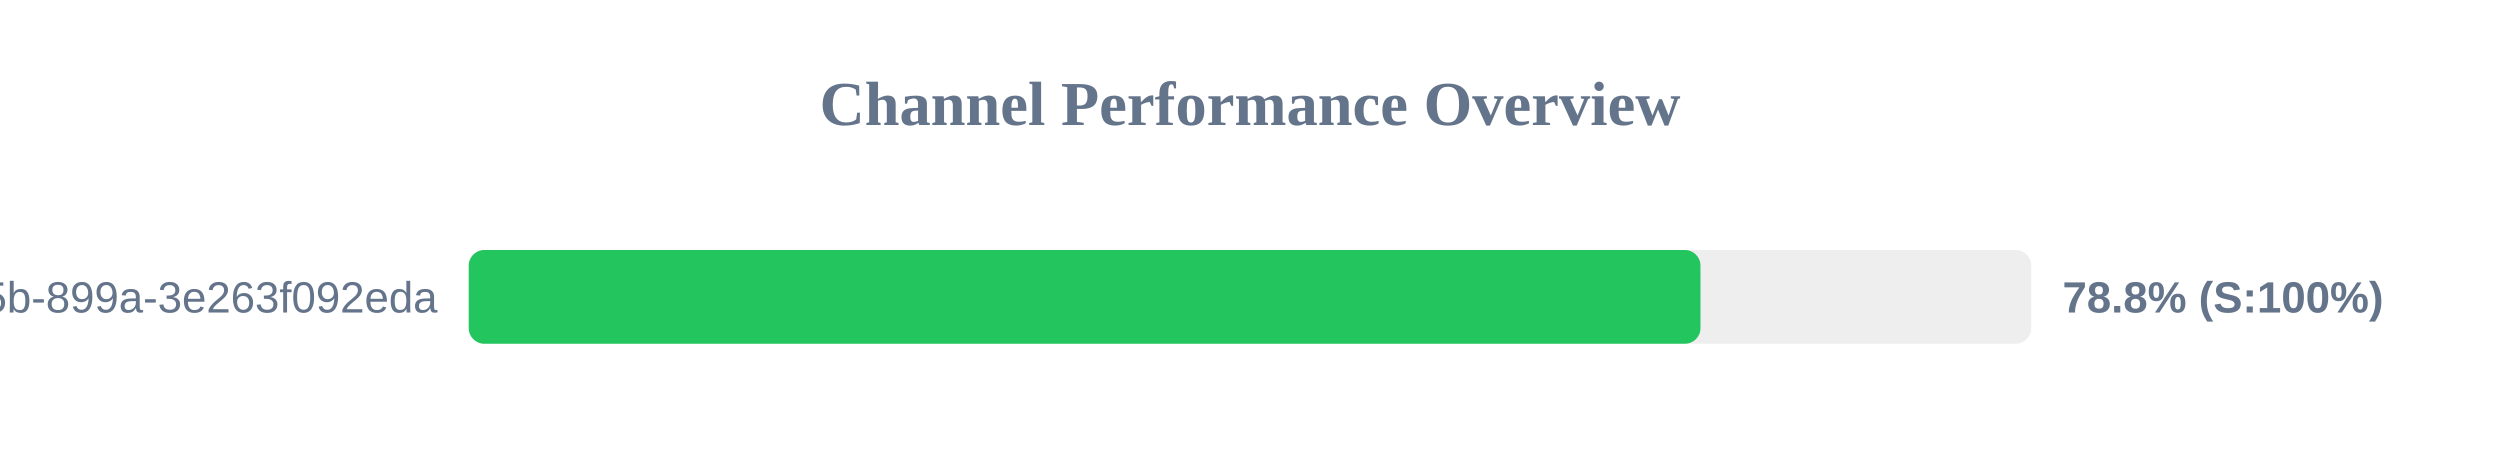
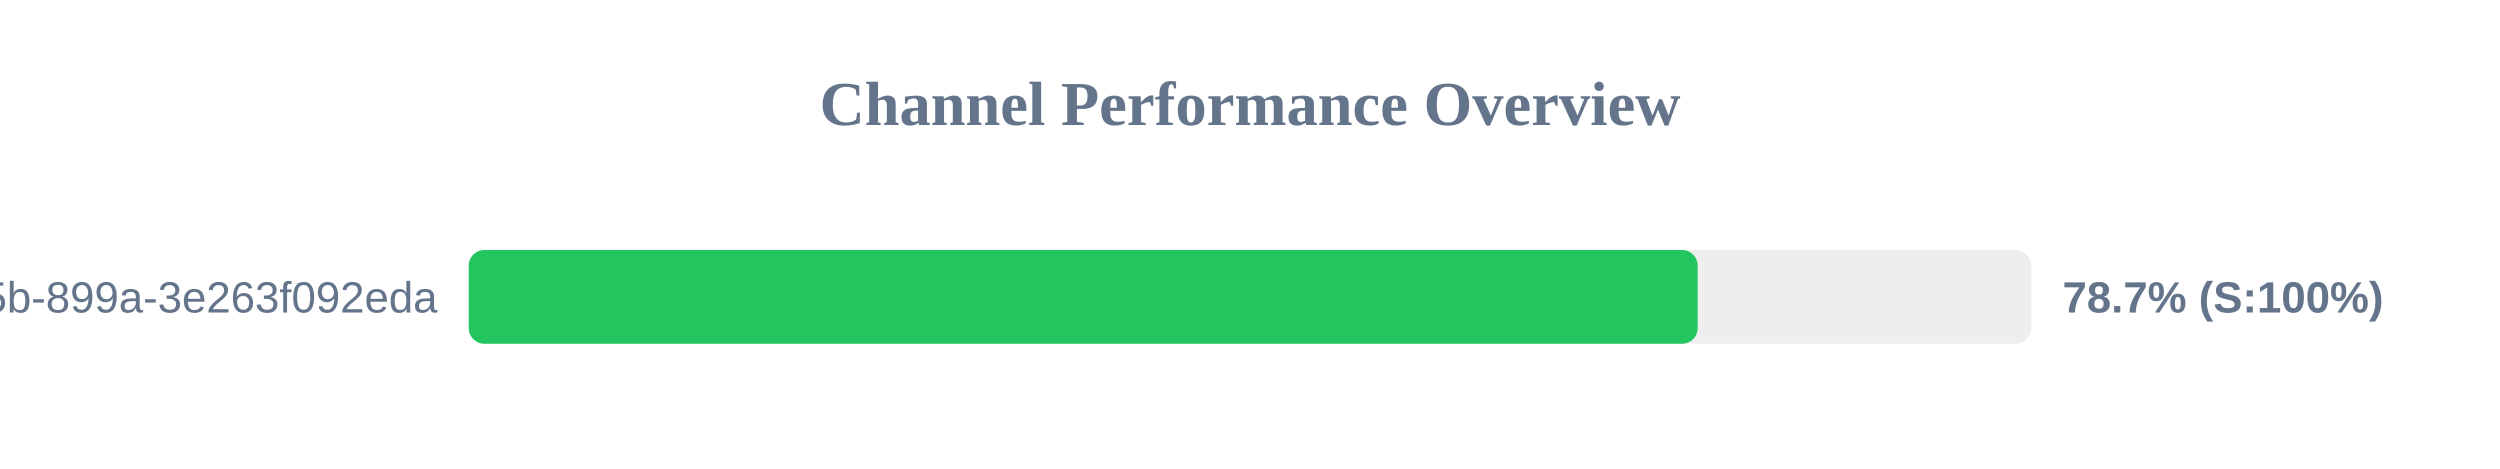
<svg xmlns="http://www.w3.org/2000/svg" width="800" height="150" version="1.1">
  <style>
        .row { font: 14px Arial; fill: #64748b; }
        .score { font: bold 14px Arial; fill: #64748b; }
    </style>
  <text x="400" y="40" text-anchor="middle" font-size="20px" font-weight="bold" fill="#64748b">Channel Performance Overview</text>
  <rect x="150" y="80" width="500" height="30" fill="#eee" rx="5" />
-   <rect x="150" y="80" width="394.15" height="30" fill="#22c55e" rx="5" />
+   <rect x="150" y="80" width="393.25" height="30" fill="#22c55e" rx="5" />
  <text x="140" y="100" text-anchor="end" class="row">?uuid=6bf726db-fb0b-405b-899a-3e263f092eda</text>
-   <text x="660" y="100" text-anchor="start" class="score">78.8% (S:100%)</text>
+   <text x="660" y="100" text-anchor="start" class="score">78.7% (S:100%)</text>
</svg>
